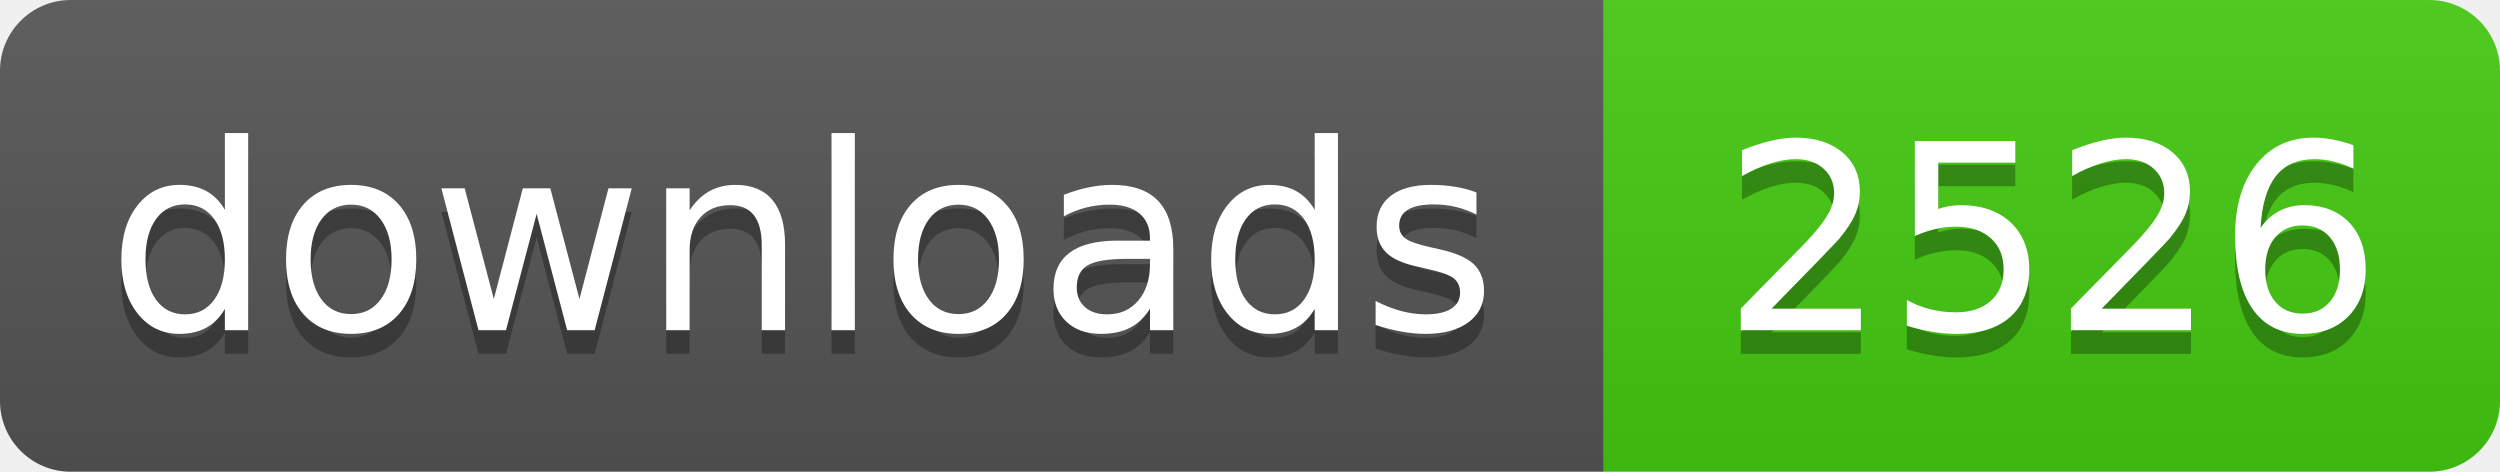
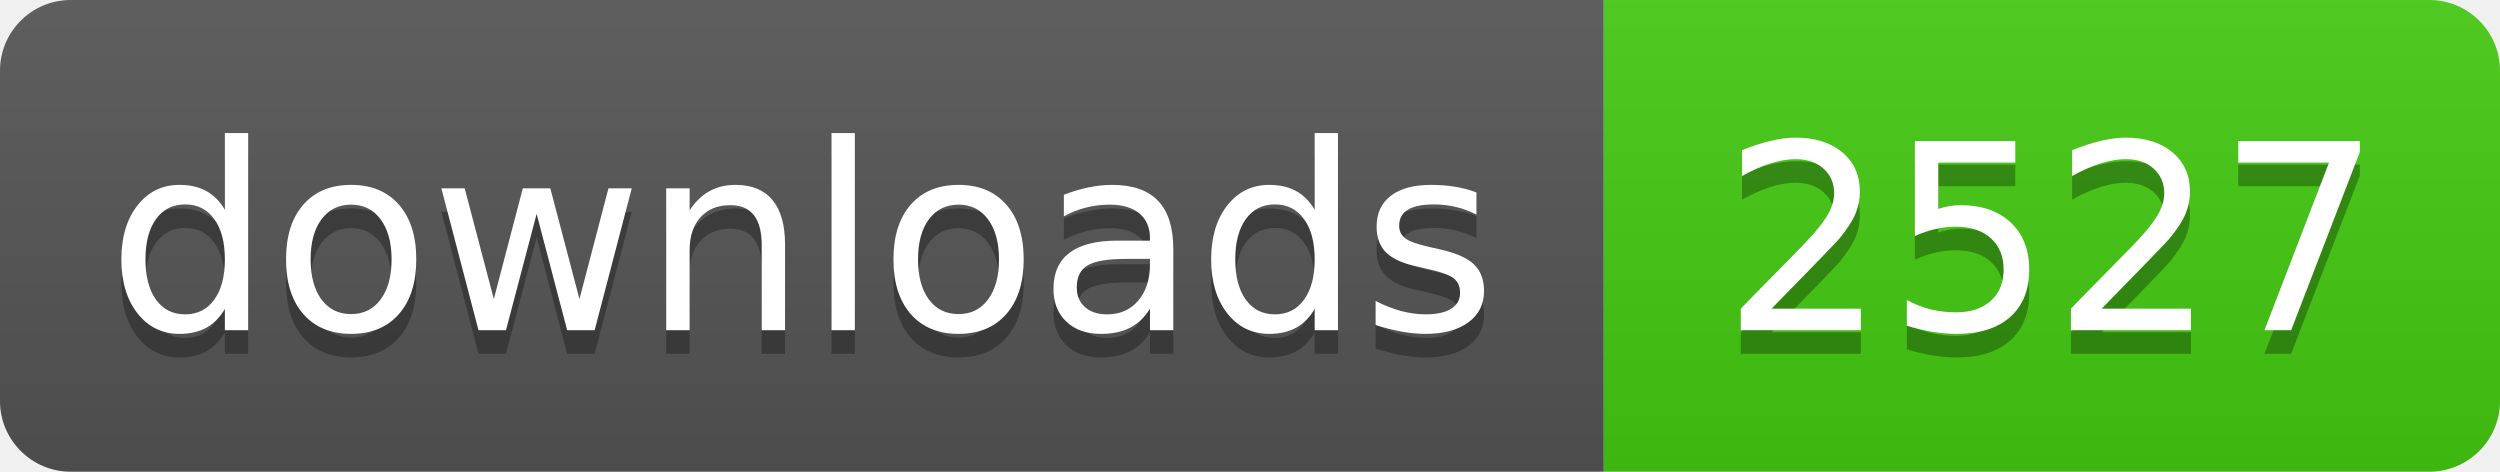
- <svg xmlns="http://www.w3.org/2000/svg" width="106" height="20" role="img" aria-label="downloads: 2526">
+ <svg xmlns="http://www.w3.org/2000/svg" width="106" height="20" role="img" aria-label="downloads: 2527">
  <linearGradient id="s" x2="0" y2="100%">
    <stop offset="0" stop-color="#bbb" stop-opacity=".1" />
    <stop offset="1" stop-opacity=".1" />
  </linearGradient>
  <clipPath id="r">
    <rect width="106" height="20" rx="3" fill="#fff" />
  </clipPath>
  <g clip-path="url(#r)">
    <rect width="68" height="20" fill="#555" />
    <rect x="68" width="38" height="20" fill="#4c1" />
    <rect width="106" height="20" fill="url(#s)" />
  </g>
  <g fill="#fff" text-anchor="middle" font-family="Verdana,Geneva,DejaVu Sans,sans-serif" text-rendering="geometricPrecision" font-size="110">
    <text aria-hidden="true" x="340" y="150" fill="#010101" fill-opacity=".3" transform="scale(.1)" textLength="560">downloads</text>
    <text x="340" y="140" transform="scale(.1)" fill="#fff" textLength="560">downloads</text>
-     <text aria-hidden="true" x="870" y="150" fill="#010101" fill-opacity=".3" transform="scale(.1)" textLength="260">2526</text>
-     <text x="870" y="140" transform="scale(.1)" fill="#fff" textLength="260">2526</text>
+     <text aria-hidden="true" x="870" y="150" fill="#010101" fill-opacity=".3" transform="scale(.1)" textLength="260">2527</text>
+     <text x="870" y="140" transform="scale(.1)" fill="#fff" textLength="260">2527</text>
  </g>
</svg>
